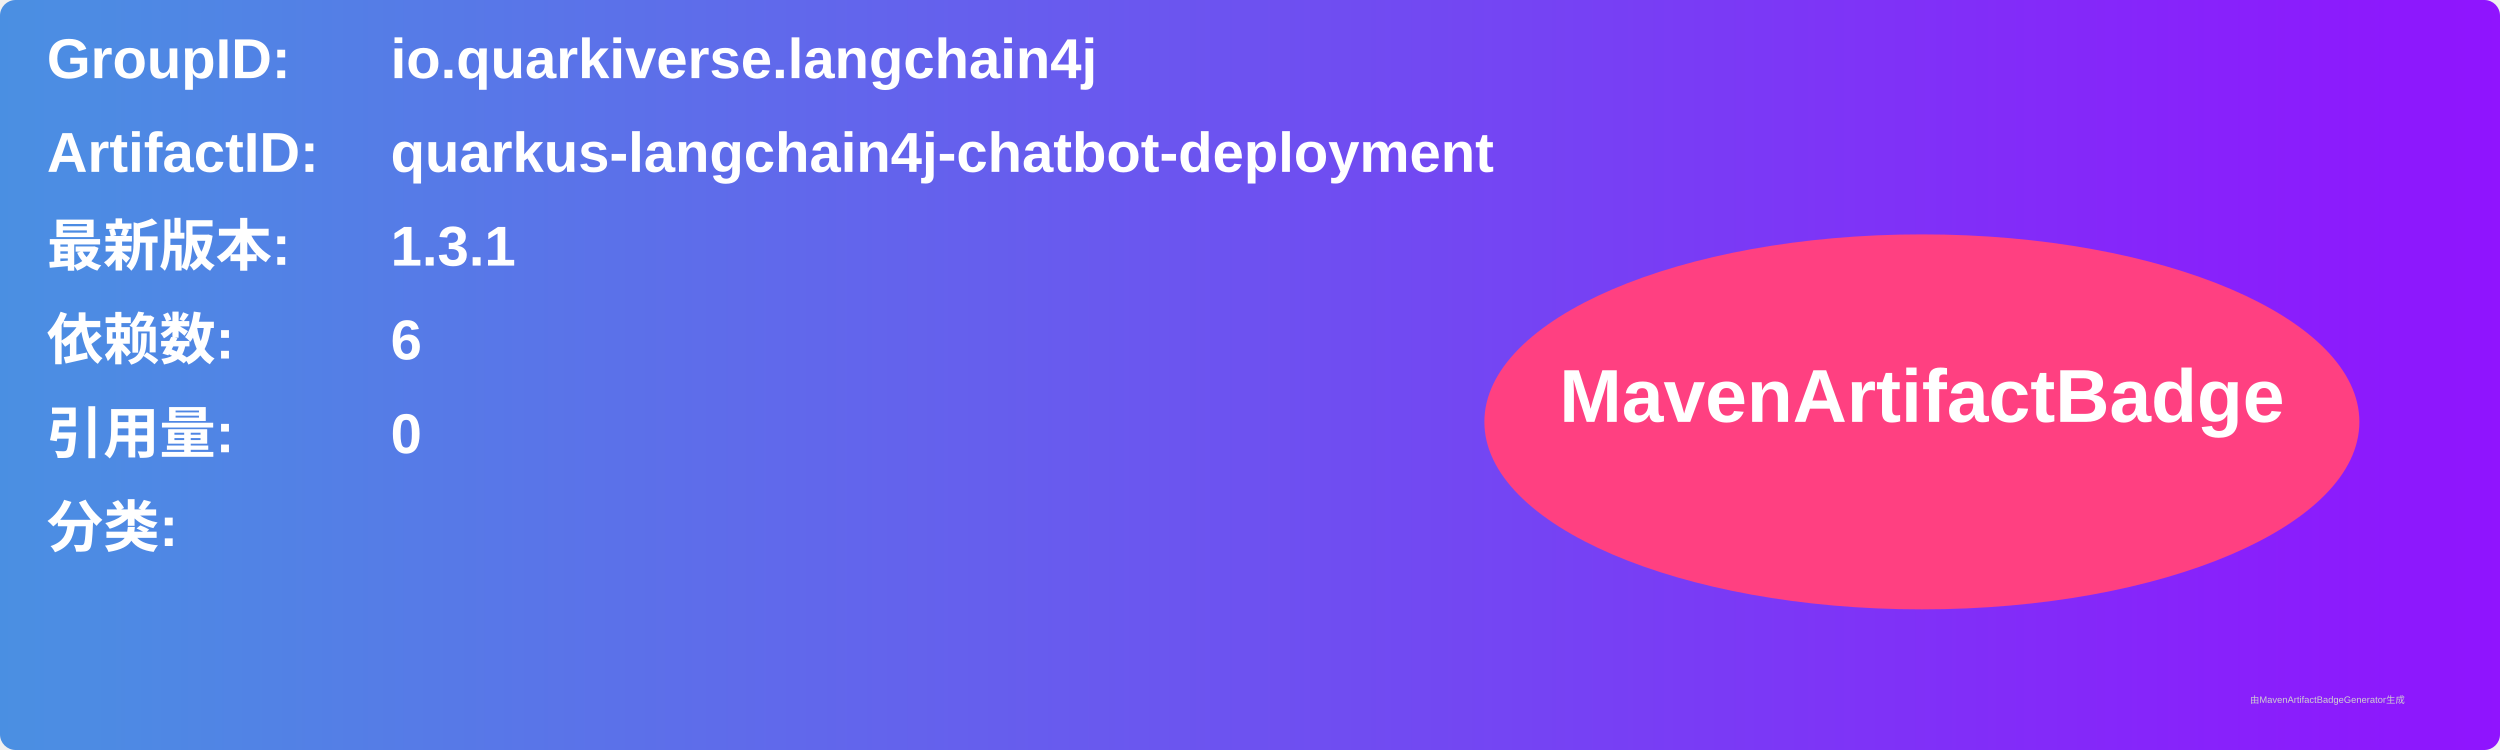
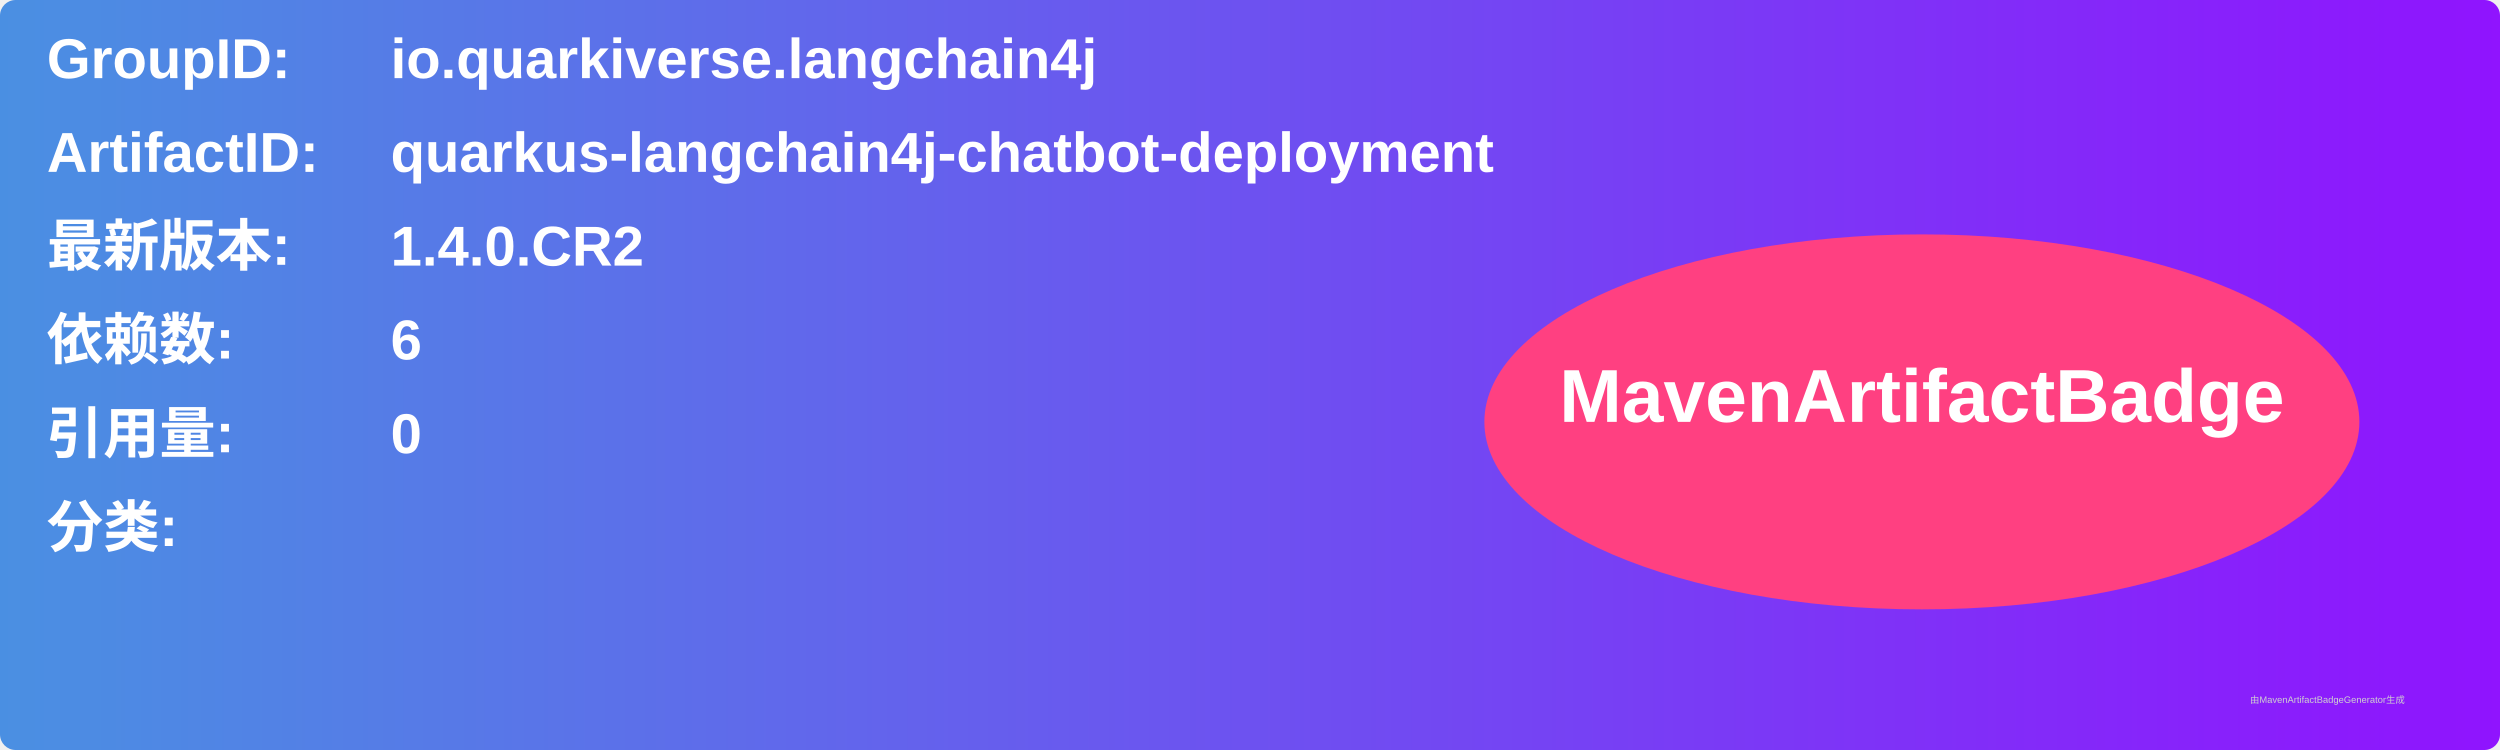
<svg xmlns="http://www.w3.org/2000/svg" width="800" height="240" viewBox="0 0 800 240">
  <linearGradient id="grad" x1="0%" y1="0%" x2="100%" y2="0%">
    <stop offset="0%" stop-color="#4a90e2" />
    <stop offset="100%" stop-color="#9013fe" />
  </linearGradient>
  <rect width="100%" height="100%" rx="5" ry="5" fill="url(#grad)" />
  <g transform="translate(15, 15)">
    <text x="0" y="10" font-family="Arial" font-size="18" fill="white" font-weight="bold" width="260">GroupID:</text>
    <text x="110" y="10" font-family="Arial" font-size="18" fill="white" font-weight="bold" width="460">io.quarkiverse.langchain4j</text>
    <text x="0" y="40" font-family="Arial" font-size="18" fill="white" font-weight="bold" width="260">ArtifactID:</text>
    <text x="110" y="40" font-family="Arial" font-size="18" fill="white" font-weight="bold" width="460">quarkus-langchain4j-chatbot-deployment</text>
    <text x="0" y="70" font-family="Arial" font-size="18" fill="white" font-weight="bold">最新版本:</text>
    <text x="110" y="70" font-family="Arial" font-size="18" fill="white" font-weight="bold">
-       <tspan font-weight="bold">1.3.1</tspan>
+       <tspan font-weight="bold">1.4.0.CR2</tspan>
    </text>
    <text x="0" y="100" font-family="Arial" font-size="18" fill="white" font-weight="bold">依赖数: </text>
    <text x="110" y="100" font-family="Arial" font-size="18" fill="white">
      <tspan font-weight="bold">6</tspan>
    </text>
    <text x="0" y="130" font-family="Arial" font-size="18" fill="white" font-weight="bold">引用量: </text>
    <text x="110" y="130" font-family="Arial" font-size="18" fill="white">
      <tspan font-weight="bold">0</tspan>
    </text>
    <text x="0" y="160" font-family="Arial" font-size="18" fill="white" font-weight="bold">分类:</text>
    <text x="10" y="190" font-family="Arial" font-size="10" fill="white">
      <tspan font-weight="bold" />
    </text>
    <ellipse cx="600" cy="120" rx="140" ry="60" fill="#ff4081" />
    <text x="600" y="120" text-anchor="middle" font-family="Arial" font-size="24" fill="white" font-weight="bold">MavenArtifactBadge</text>
  </g>
  <text x="720" y="225" font-family="Arial" font-size="3" fill="#d0d0d0">由MavenArtifactBadgeGenerator生成</text>
</svg>
